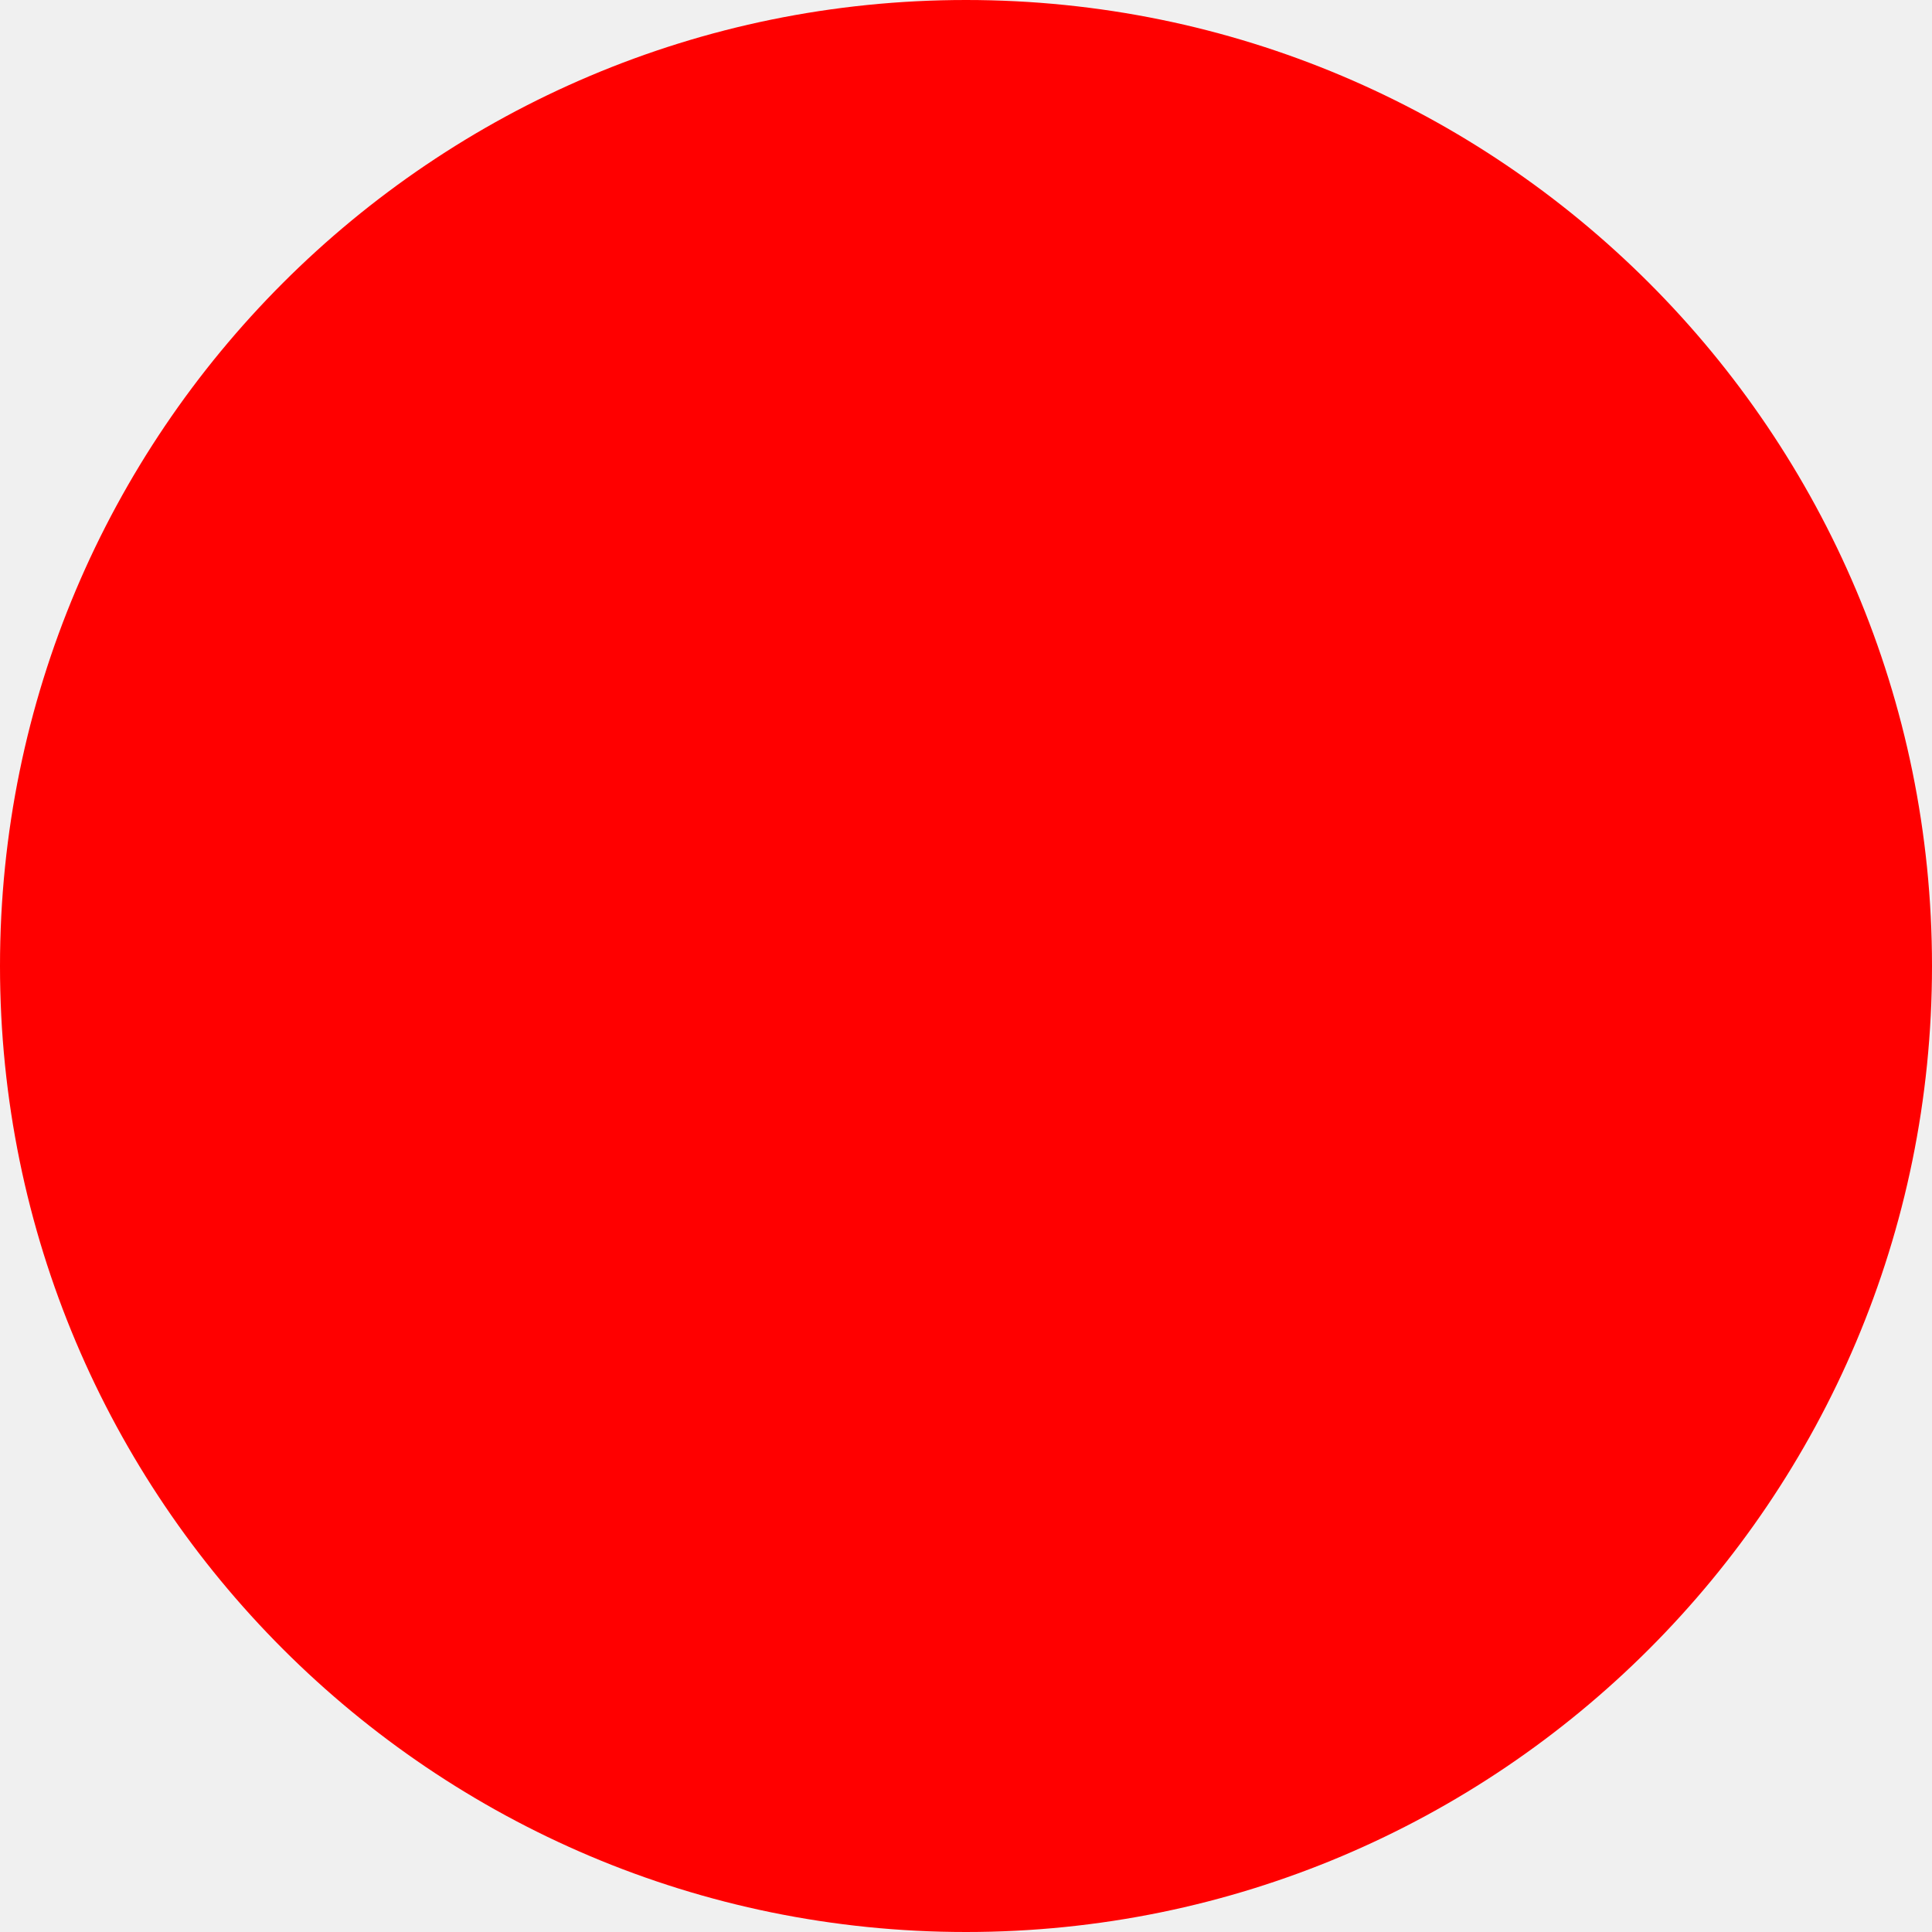
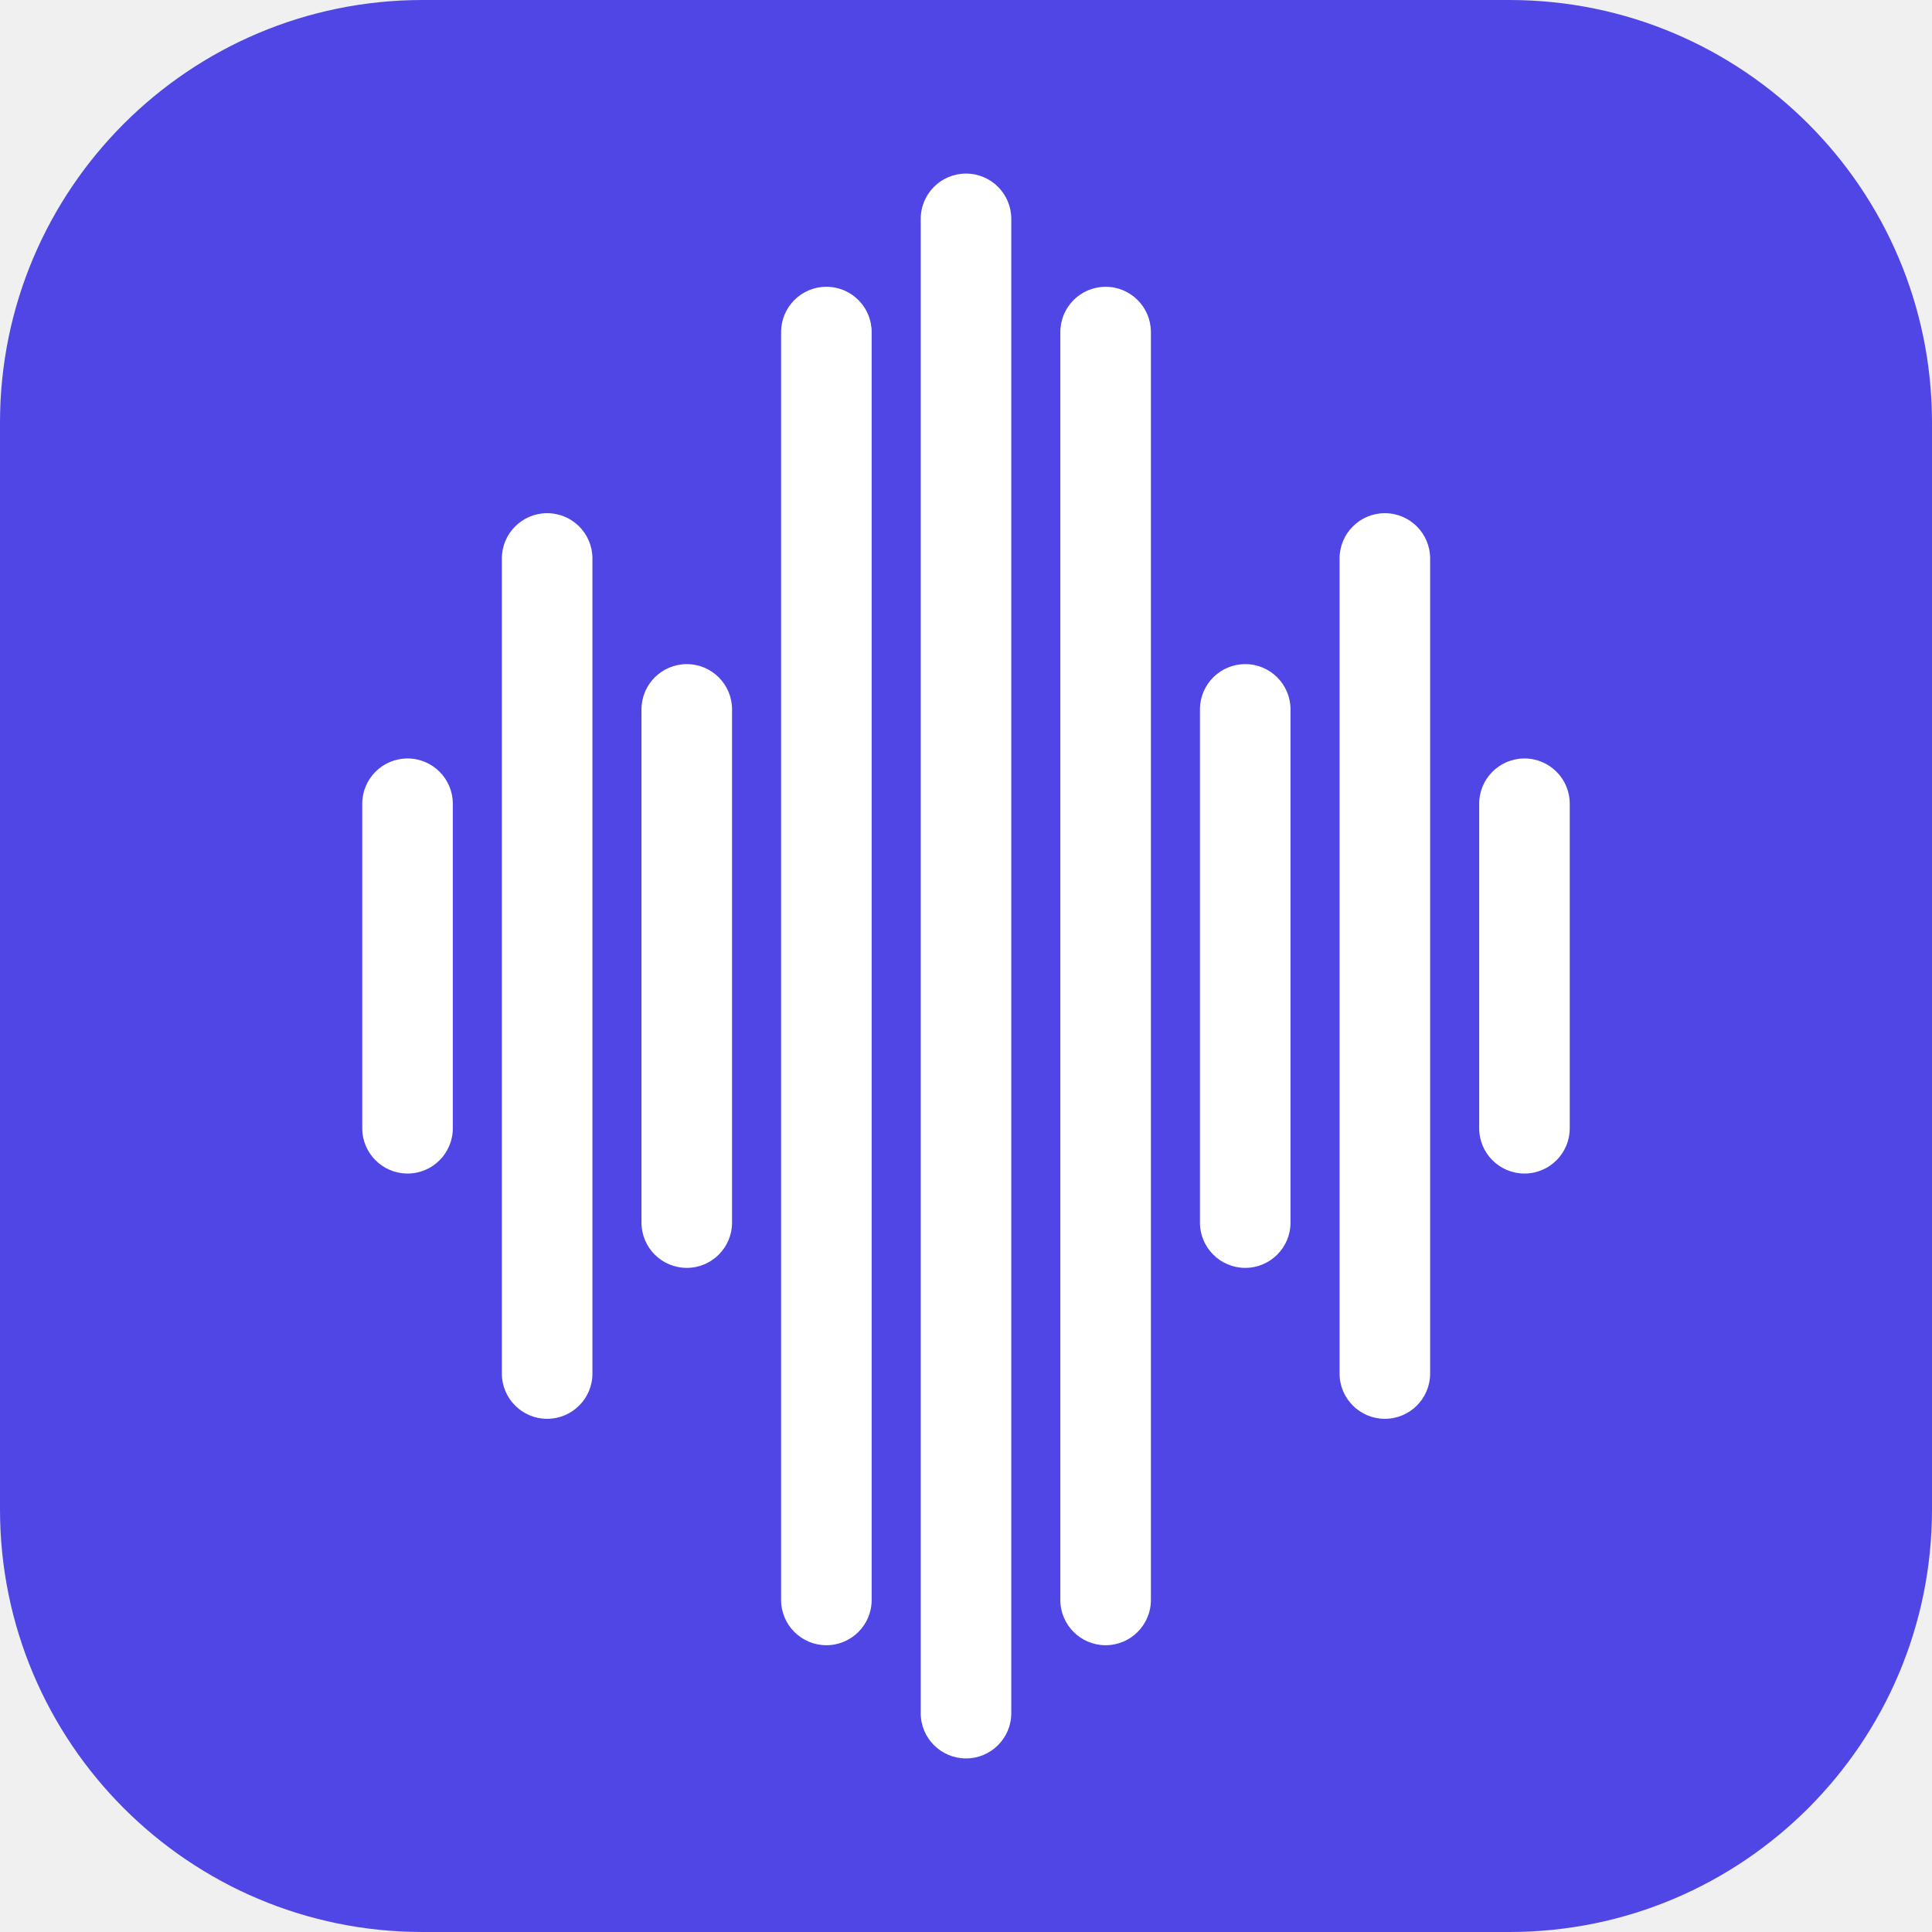
- <svg xmlns="http://www.w3.org/2000/svg" width="512" height="512">
-   <circle cx="256" cy="256" r="256" fill="red" />
+ <svg xmlns="http://www.w3.org/2000/svg" width="512" height="512" viewBox="0 0 512 512">
+   <rect width="512" height="512" rx="112" fill="#4f46e5" />
+   <g fill="#ffffff">
+     <rect x="96" y="201" width="24" height="110" rx="12" />
+     <rect x="133" y="136" width="24" height="240" rx="12" />
+     <rect x="170" y="176" width="24" height="160" rx="12" />
+     <rect x="207" y="76" width="24" height="360" rx="12" />
+     <rect x="244" y="46" width="24" height="420" rx="12" />
+     <rect x="281" y="76" width="24" height="360" rx="12" />
+     <rect x="318" y="176" width="24" height="160" rx="12" />
+     <rect x="355" y="136" width="24" height="240" rx="12" />
+     <rect x="392" y="201" width="24" height="110" rx="12" />
+   </g>
</svg>
